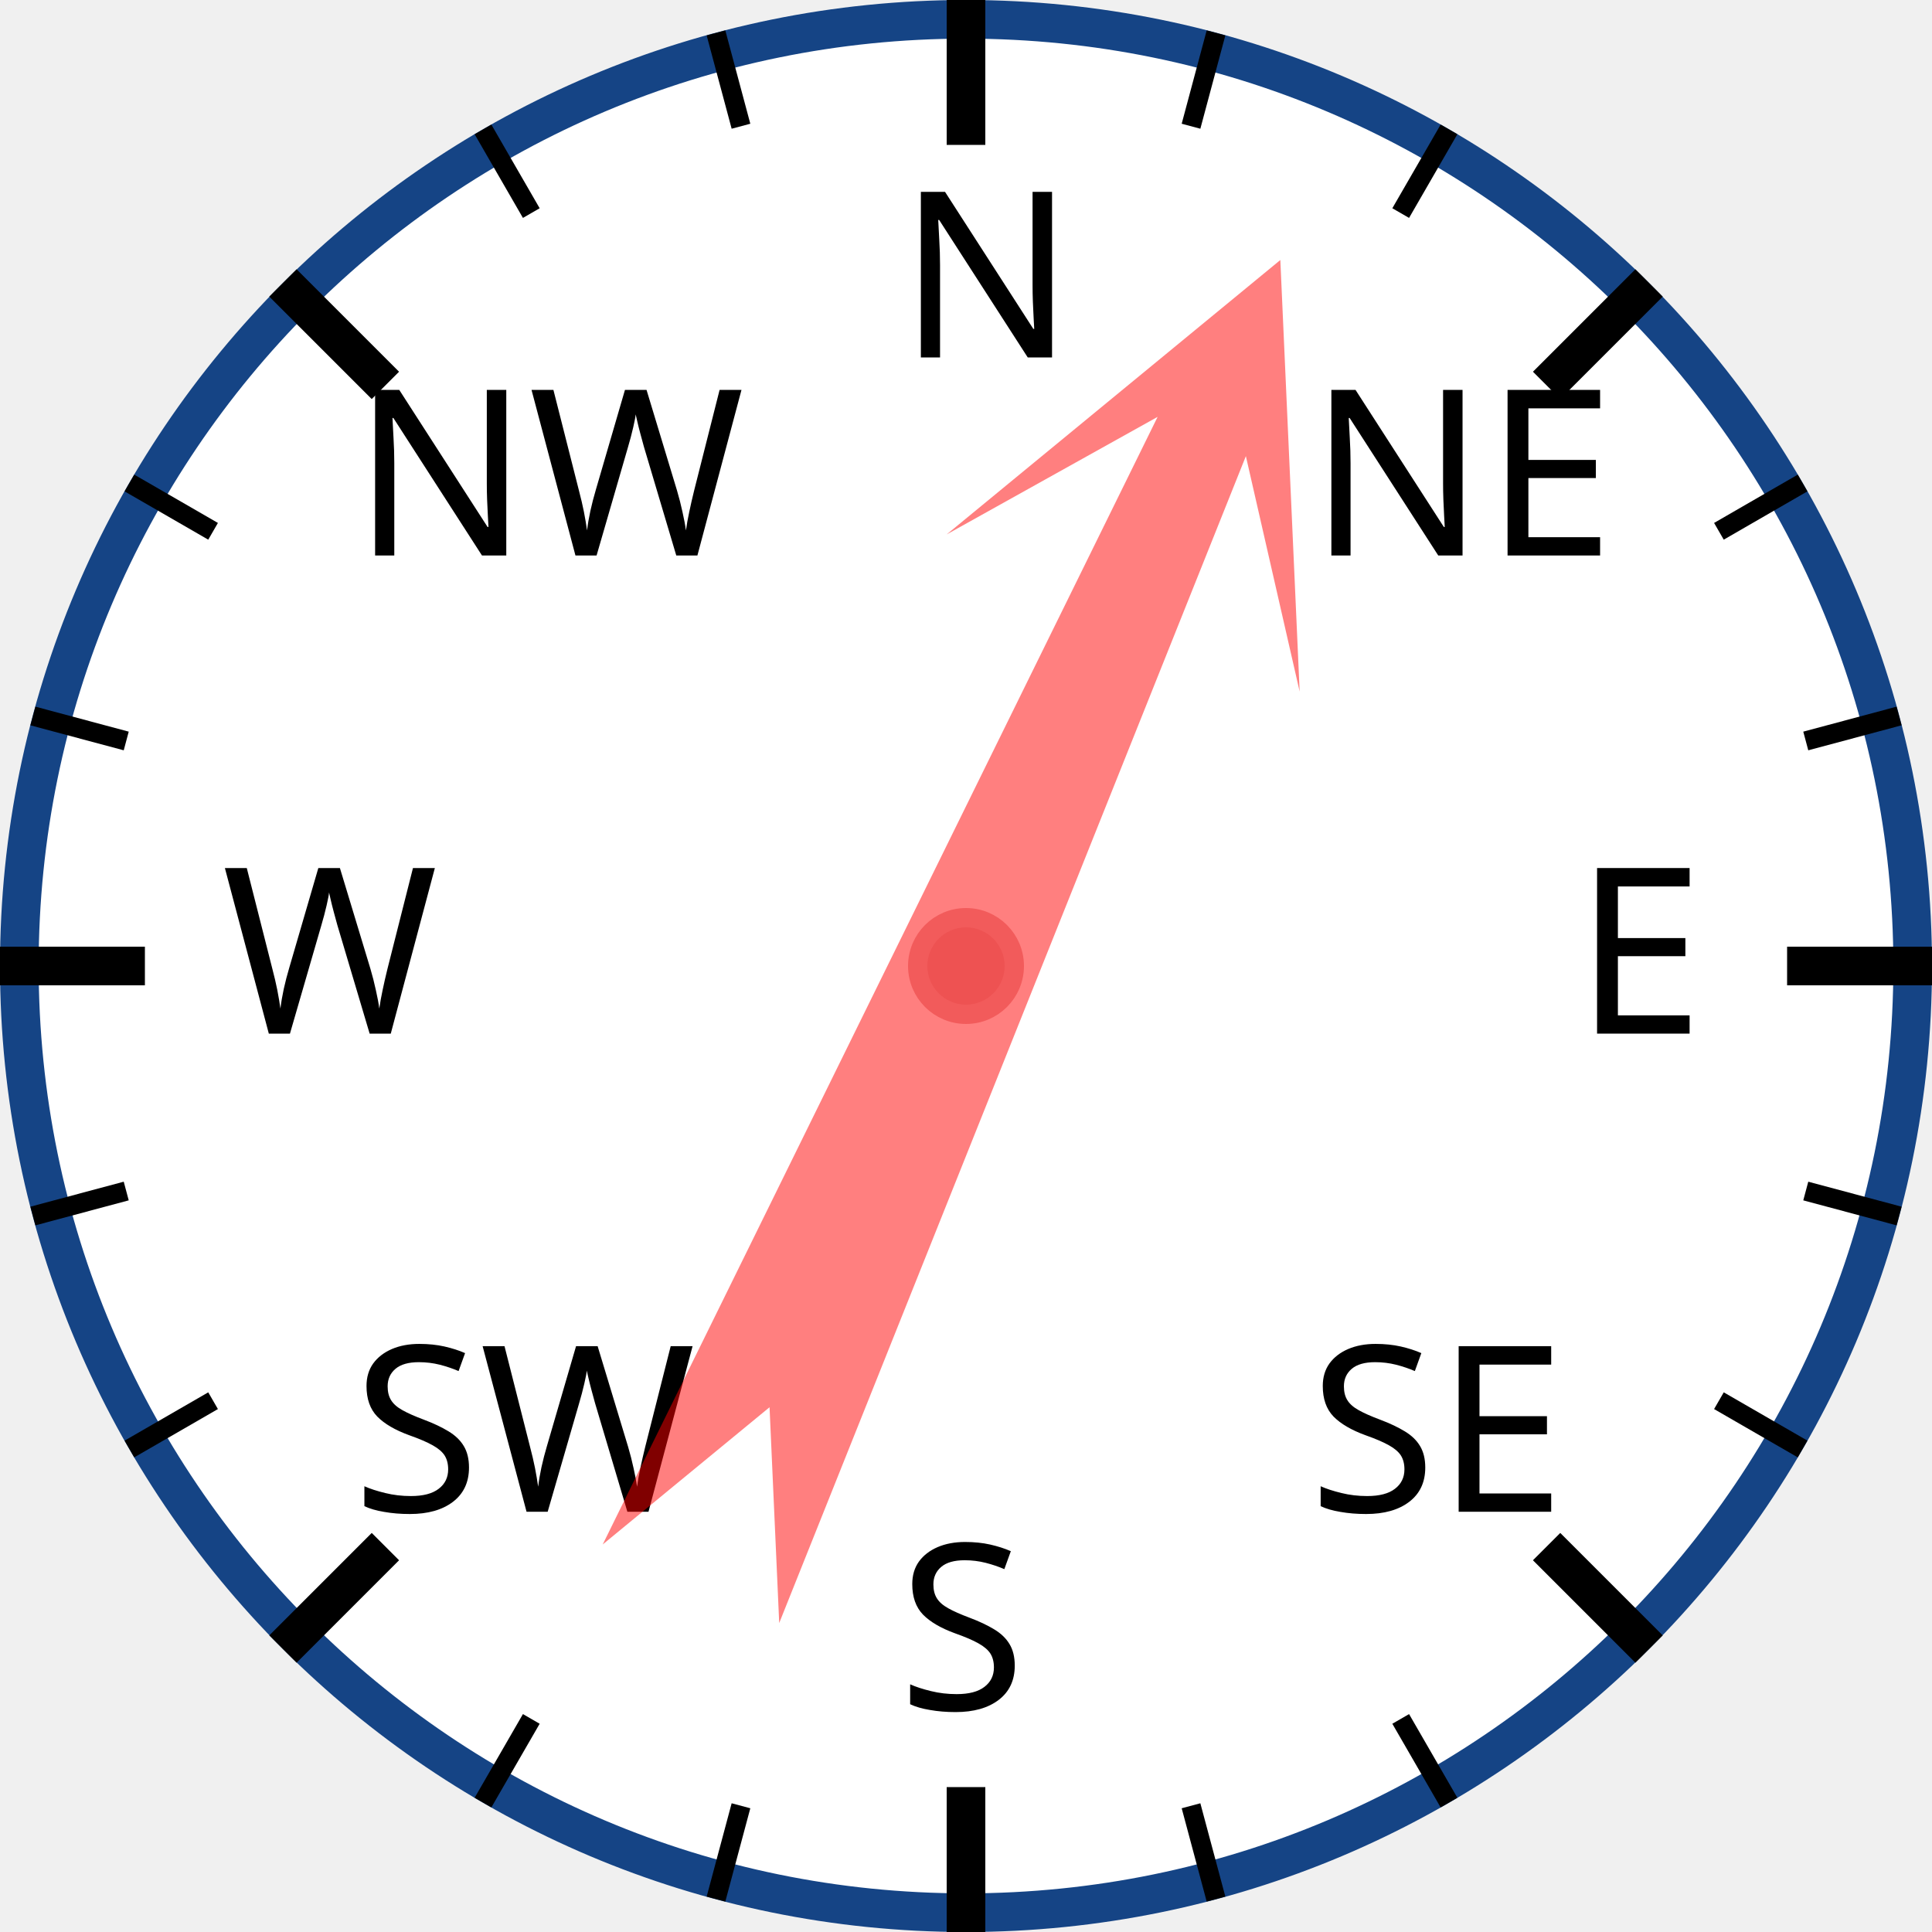
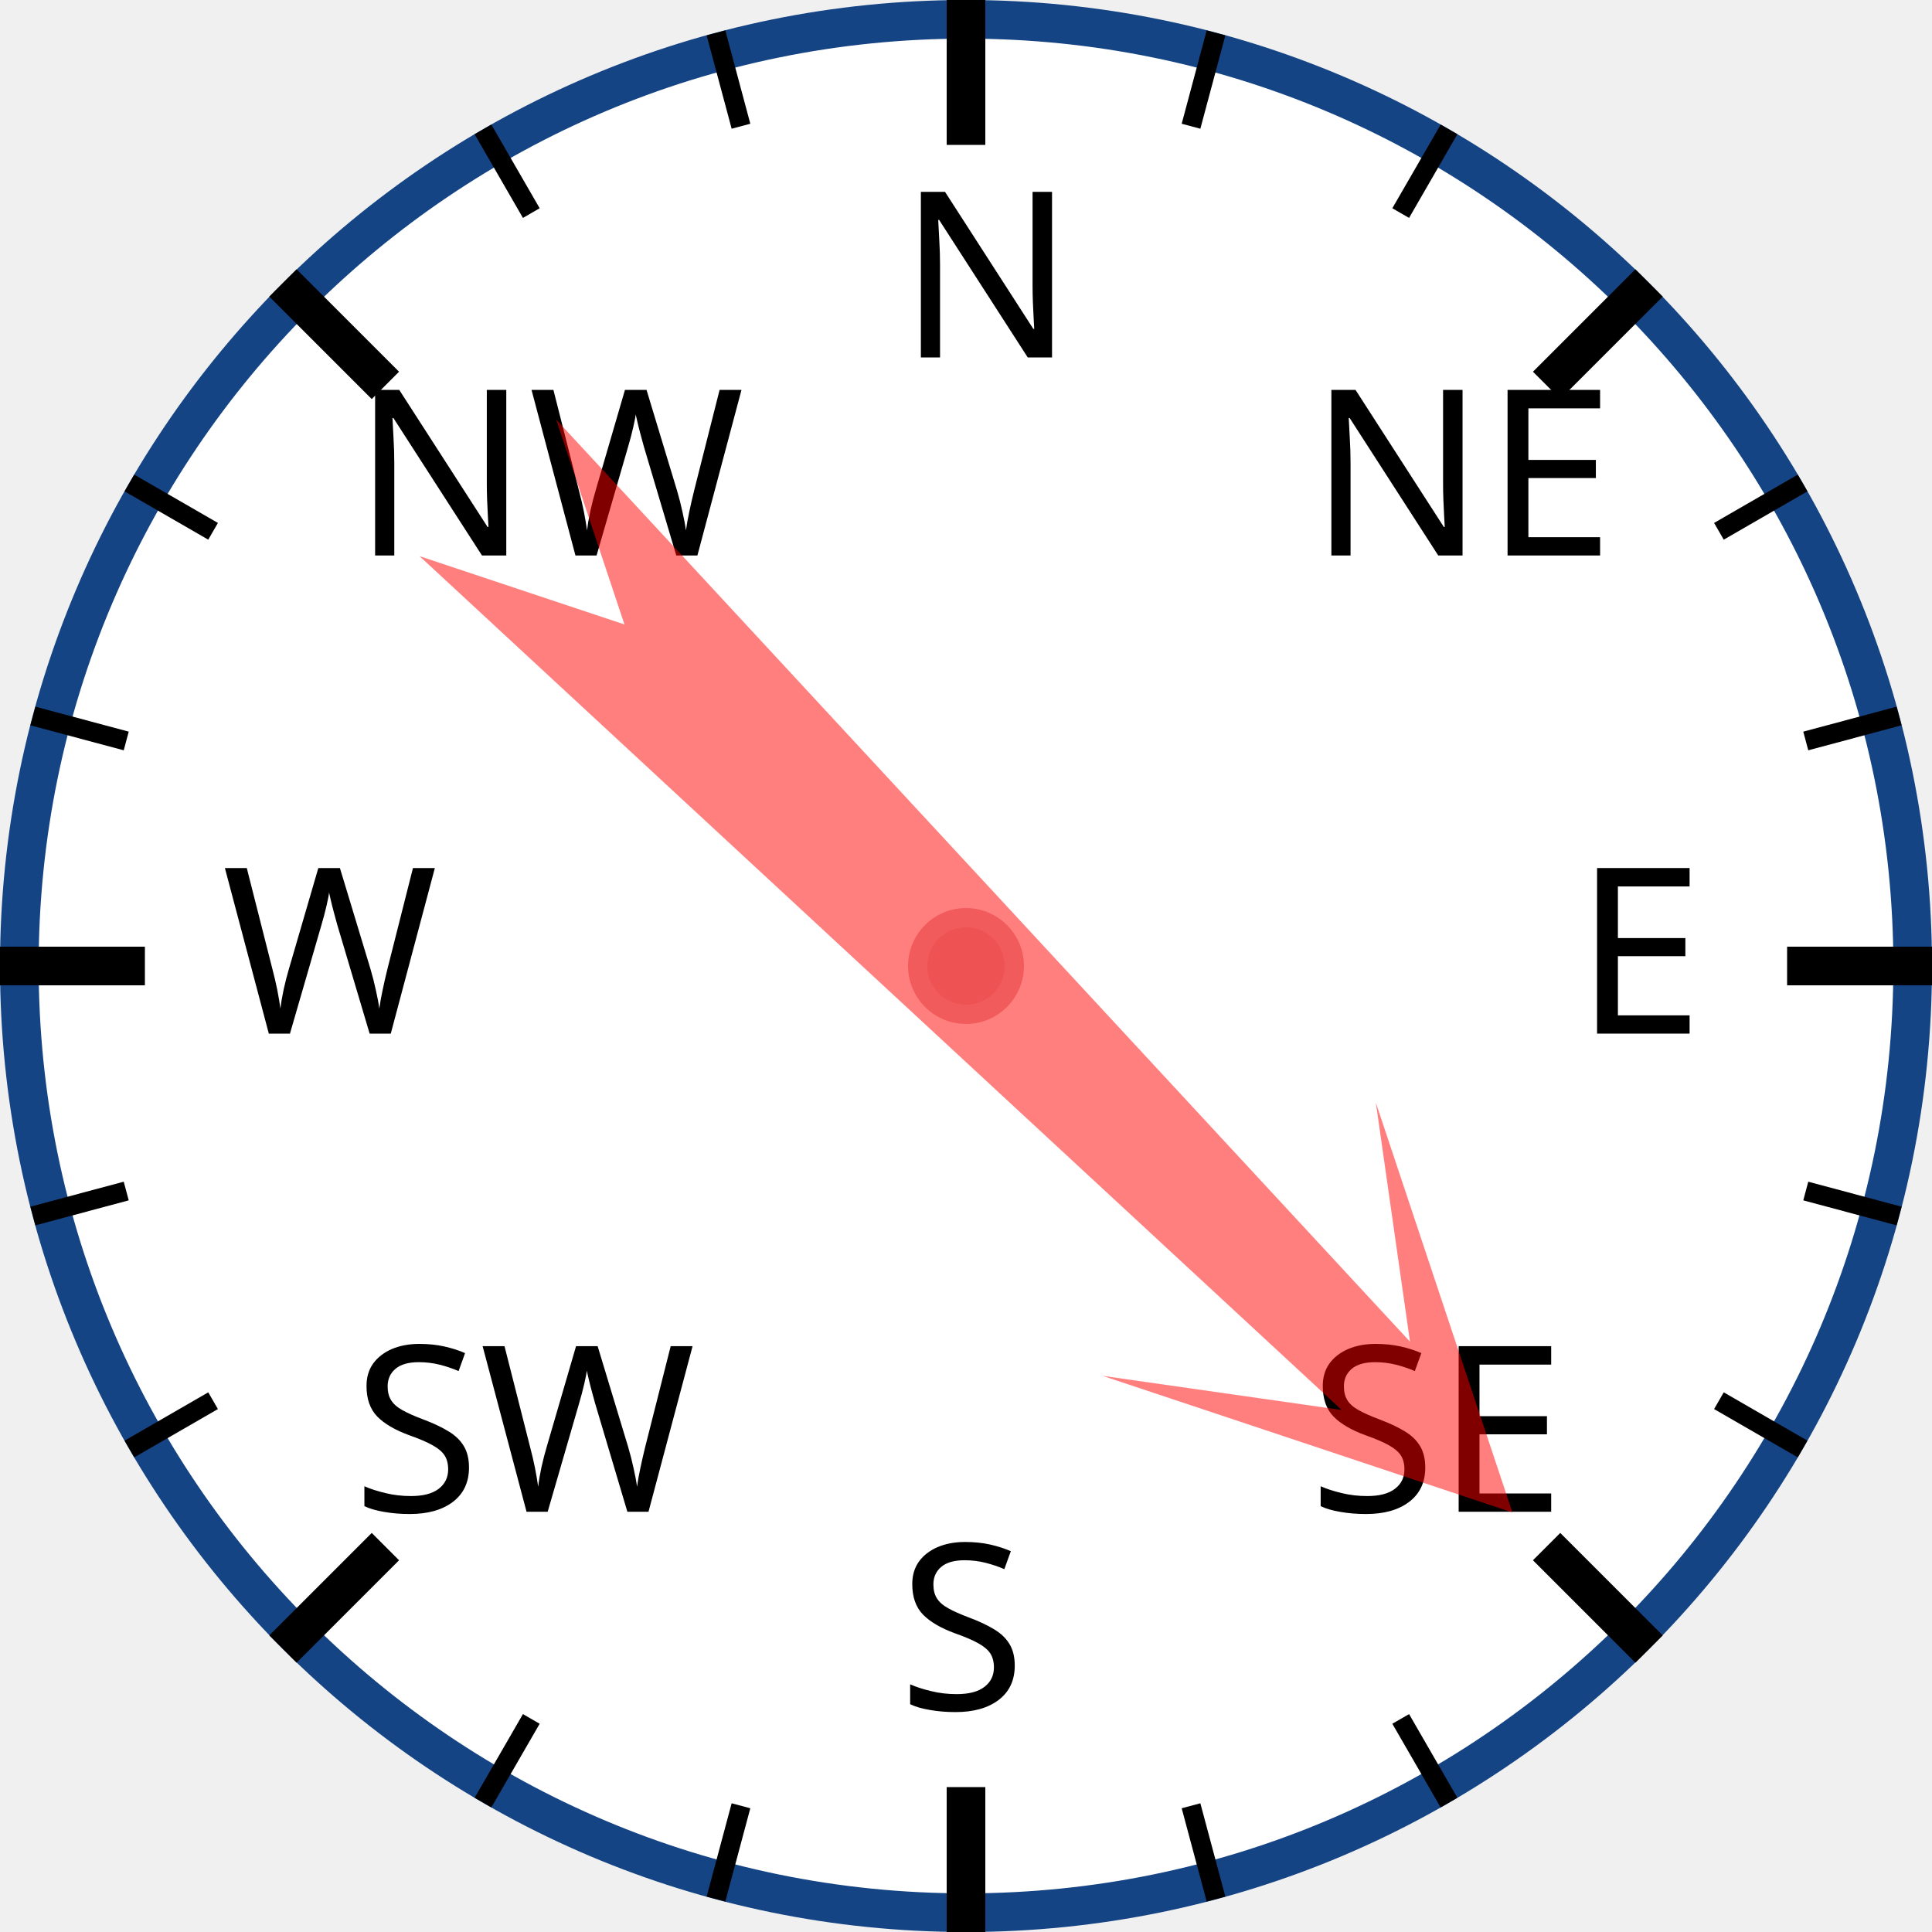
<svg xmlns="http://www.w3.org/2000/svg" width="120px" height="120px" viewBox="0 0 200 200">
  <circle cx="100" cy="100" r="98" style="fill: white; stroke: #154485; stroke-width: 4;" />
  <text x="93.0" y="37.0" style="font-family: sans-serif; font-size: 18pt;">N</text>
  <line x1="100.0" y1="0.0" x2="100.0" y2="15.0" style="stroke: black; stroke-width: 4;" />
  <line x1="74.118" y1="3.407" x2="76.706" y2="13.067" style="stroke: black; stroke-width: 2;" />
  <line x1="50" y1="13.397" x2="55" y2="22.058" style="stroke: black; stroke-width: 2;" />
  <text x="36.503" y="57.503" style="font-family: sans-serif; font-size: 18pt;">NW</text>
  <line x1="29.289" y1="29.289" x2="39.896" y2="39.896" style="stroke: black; stroke-width: 4;" />
  <line x1="13.397" y1="50" x2="22.058" y2="55" style="stroke: black; stroke-width: 2;" />
  <line x1="3.407" y1="74.118" x2="13.067" y2="76.706" style="stroke: black; stroke-width: 2;" />
  <text x="23.0" y="107.0" style="font-family: sans-serif; font-size: 18pt;">W</text>
  <line x1="0.0" y1="100.0" x2="15.0" y2="100.0" style="stroke: black; stroke-width: 4;" />
  <line x1="3.407" y1="125.882" x2="13.067" y2="123.294" style="stroke: black; stroke-width: 2;" />
  <line x1="13.397" y1="150" x2="22.058" y2="145" style="stroke: black; stroke-width: 2;" />
  <text x="36.503" y="156.497" style="font-family: sans-serif; font-size: 18pt;">SW</text>
  <line x1="29.289" y1="170.711" x2="39.896" y2="160.104" style="stroke: black; stroke-width: 4;" />
  <line x1="50" y1="186.603" x2="55" y2="177.942" style="stroke: black; stroke-width: 2;" />
  <line x1="74.118" y1="196.593" x2="76.706" y2="186.933" style="stroke: black; stroke-width: 2;" />
  <text x="93" y="177.0" style="font-family: sans-serif; font-size: 18pt;">S</text>
  <line x1="100" y1="200.0" x2="100" y2="185.0" style="stroke: black; stroke-width: 4;" />
  <line x1="125.882" y1="196.593" x2="123.294" y2="186.933" style="stroke: black; stroke-width: 2;" />
  <line x1="150.0" y1="186.603" x2="145.0" y2="177.942" style="stroke: black; stroke-width: 2;" />
  <text x="135.497" y="156.497" style="font-family: sans-serif; font-size: 18pt;">SE</text>
  <line x1="170.711" y1="170.711" x2="160.104" y2="160.104" style="stroke: black; stroke-width: 4;" />
  <line x1="186.603" y1="150" x2="177.942" y2="145" style="stroke: black; stroke-width: 2;" />
  <line x1="196.593" y1="125.882" x2="186.933" y2="123.294" style="stroke: black; stroke-width: 2;" />
  <text x="163.0" y="107" style="font-family: sans-serif; font-size: 18pt;">E</text>
  <line x1="200.0" y1="100" x2="185.0" y2="100" style="stroke: black; stroke-width: 4;" />
  <line x1="196.593" y1="74.118" x2="186.933" y2="76.706" style="stroke: black; stroke-width: 2;" />
  <line x1="186.603" y1="50" x2="177.942" y2="55" style="stroke: black; stroke-width: 2;" />
  <text x="135.497" y="57.503" style="font-family: sans-serif; font-size: 18pt;">NE</text>
  <line x1="170.711" y1="29.289" x2="160.104" y2="39.896" style="stroke: black; stroke-width: 4;" />
  <line x1="150" y1="13.397" x2="145" y2="22.058" style="stroke: black; stroke-width: 2;" />
  <line x1="125.882" y1="3.407" x2="123.294" y2="13.067" style="stroke: black; stroke-width: 2;" />
-   <polygon points="100 20 120 60 105 40 110 170 100 150 90 170 95 40 80 60" style="fill: red; fill-opacity: 0.5;" transform="rotate(24,100,100)" />
+   <polygon points="100 20 120 60 105 40 110 170 100 150 90 170 95 40 80 60" style="fill: red; fill-opacity: 0.5;" transform="rotate(135,100,100)" />
  <circle cx="100" cy="100" r="5" style="fill: #EE5252; stroke: #F25B5B; stroke-width: 2;" />
</svg>
